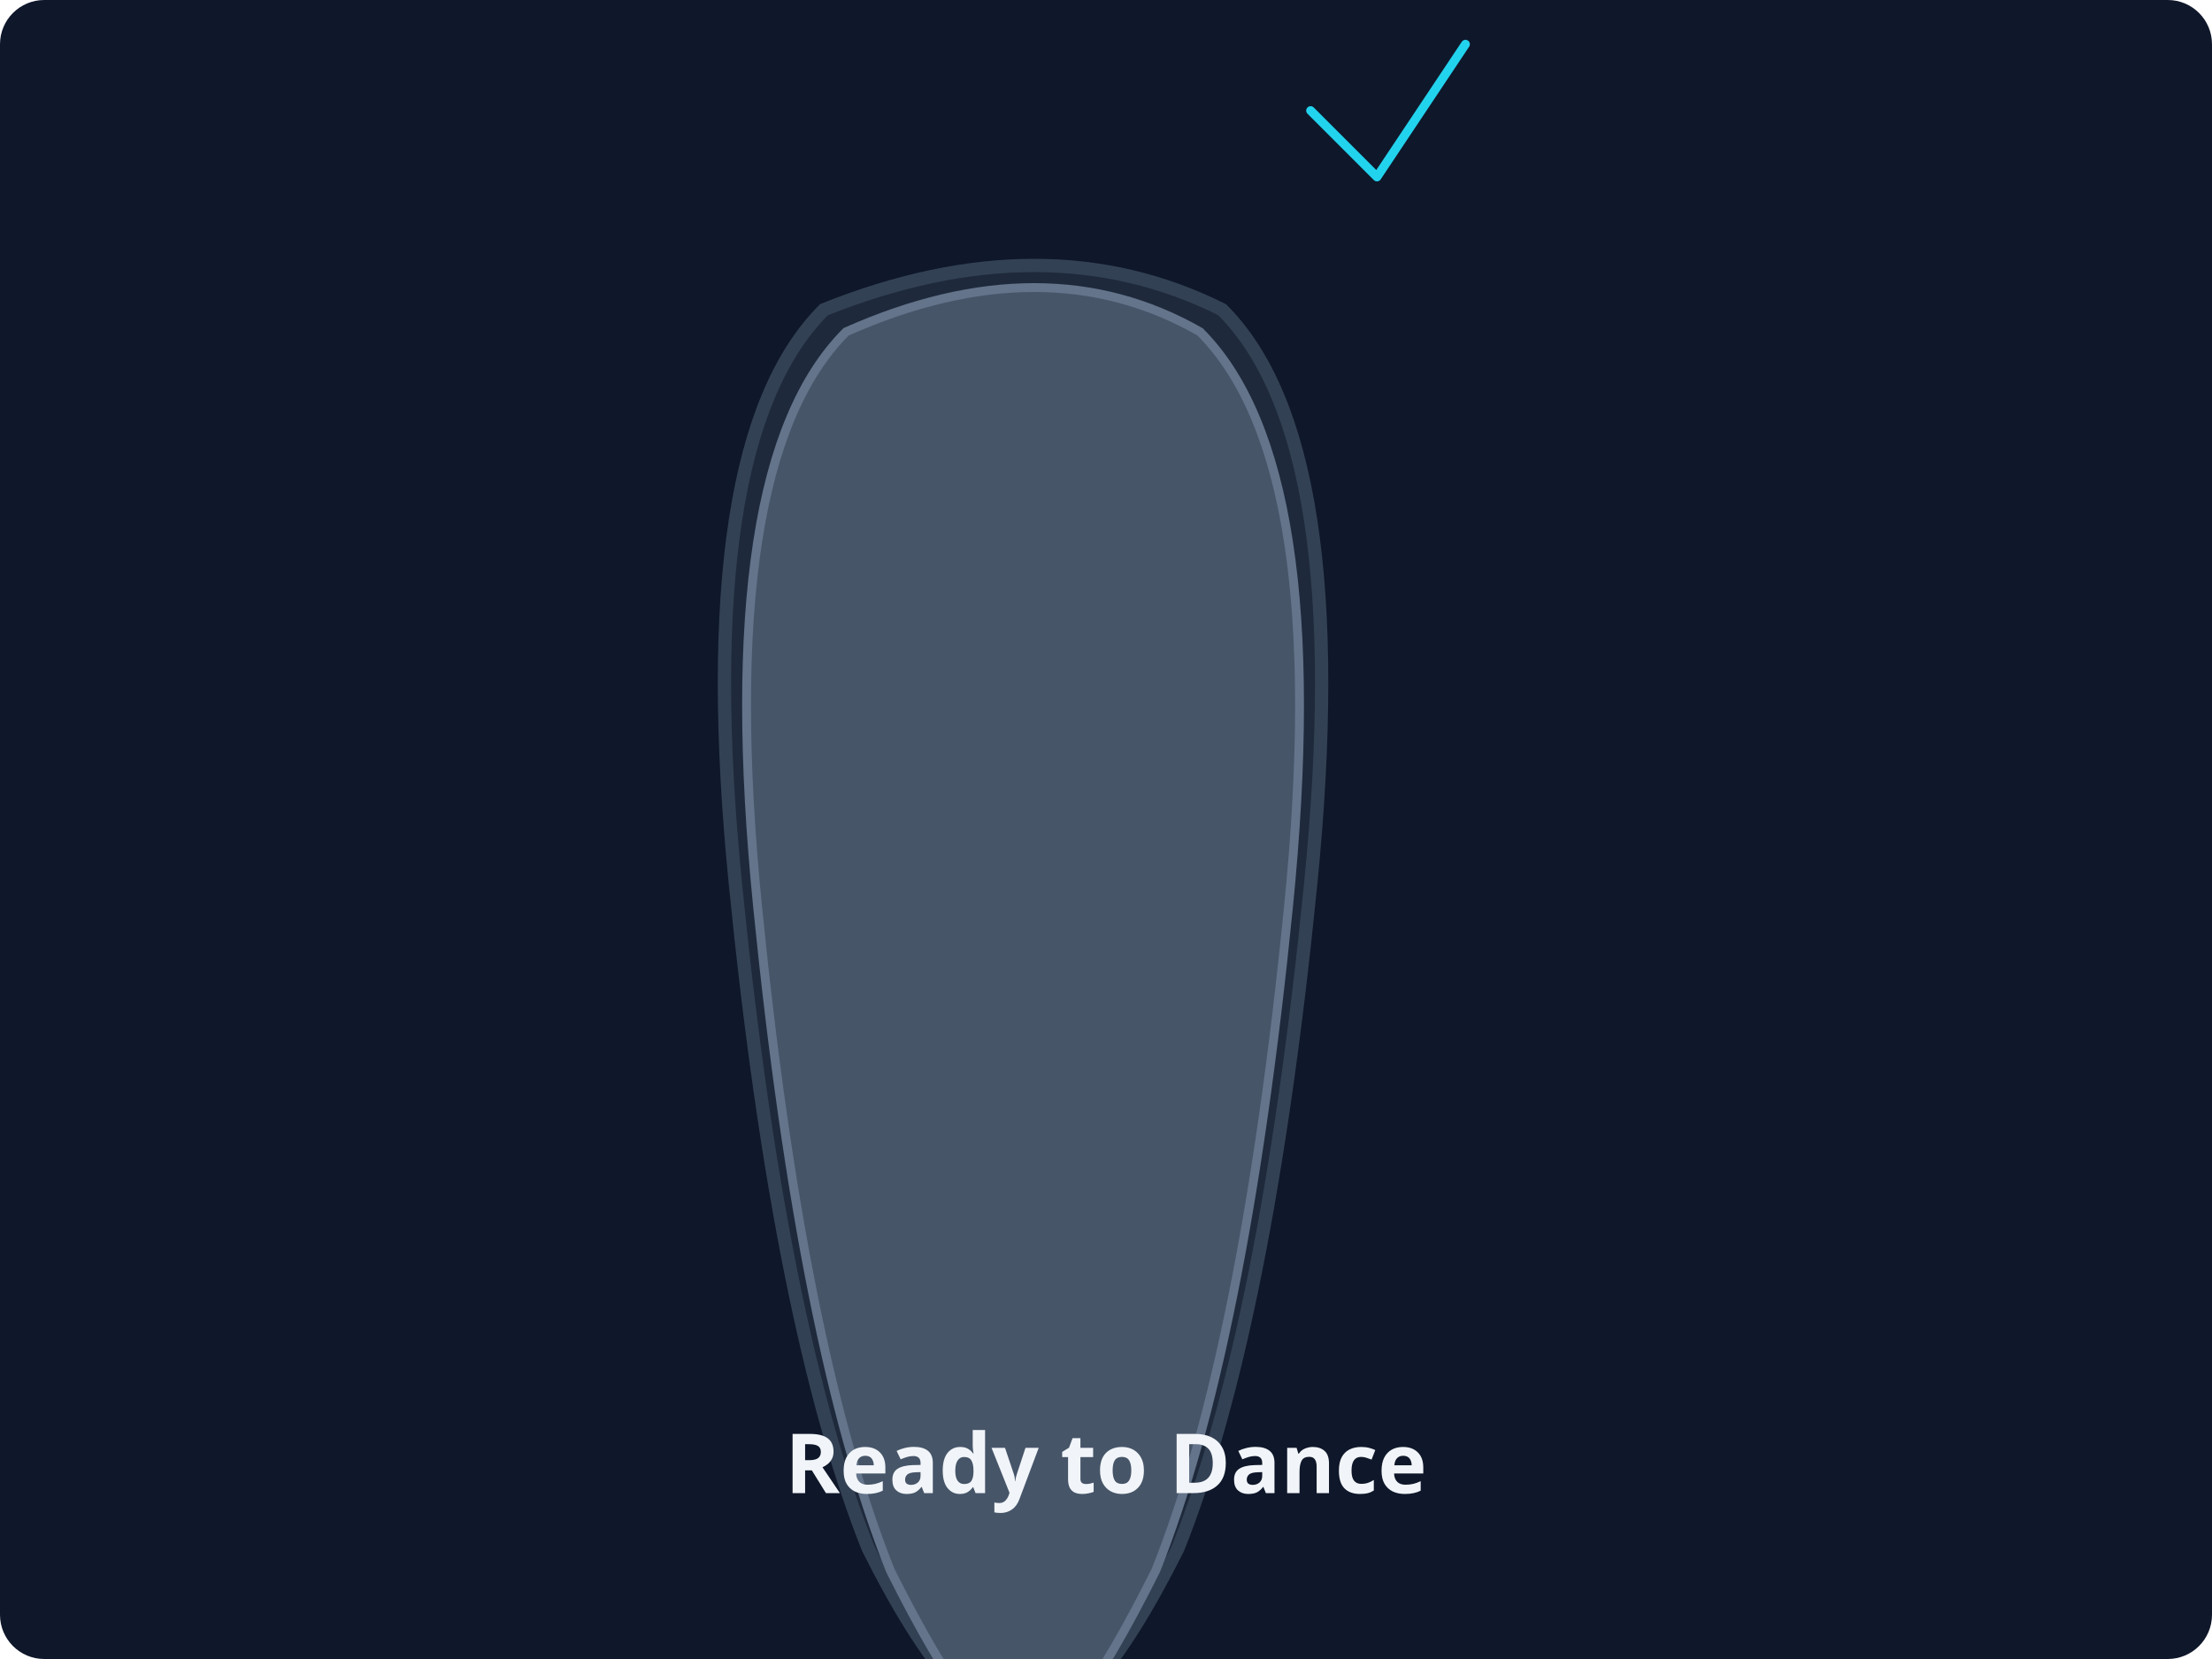
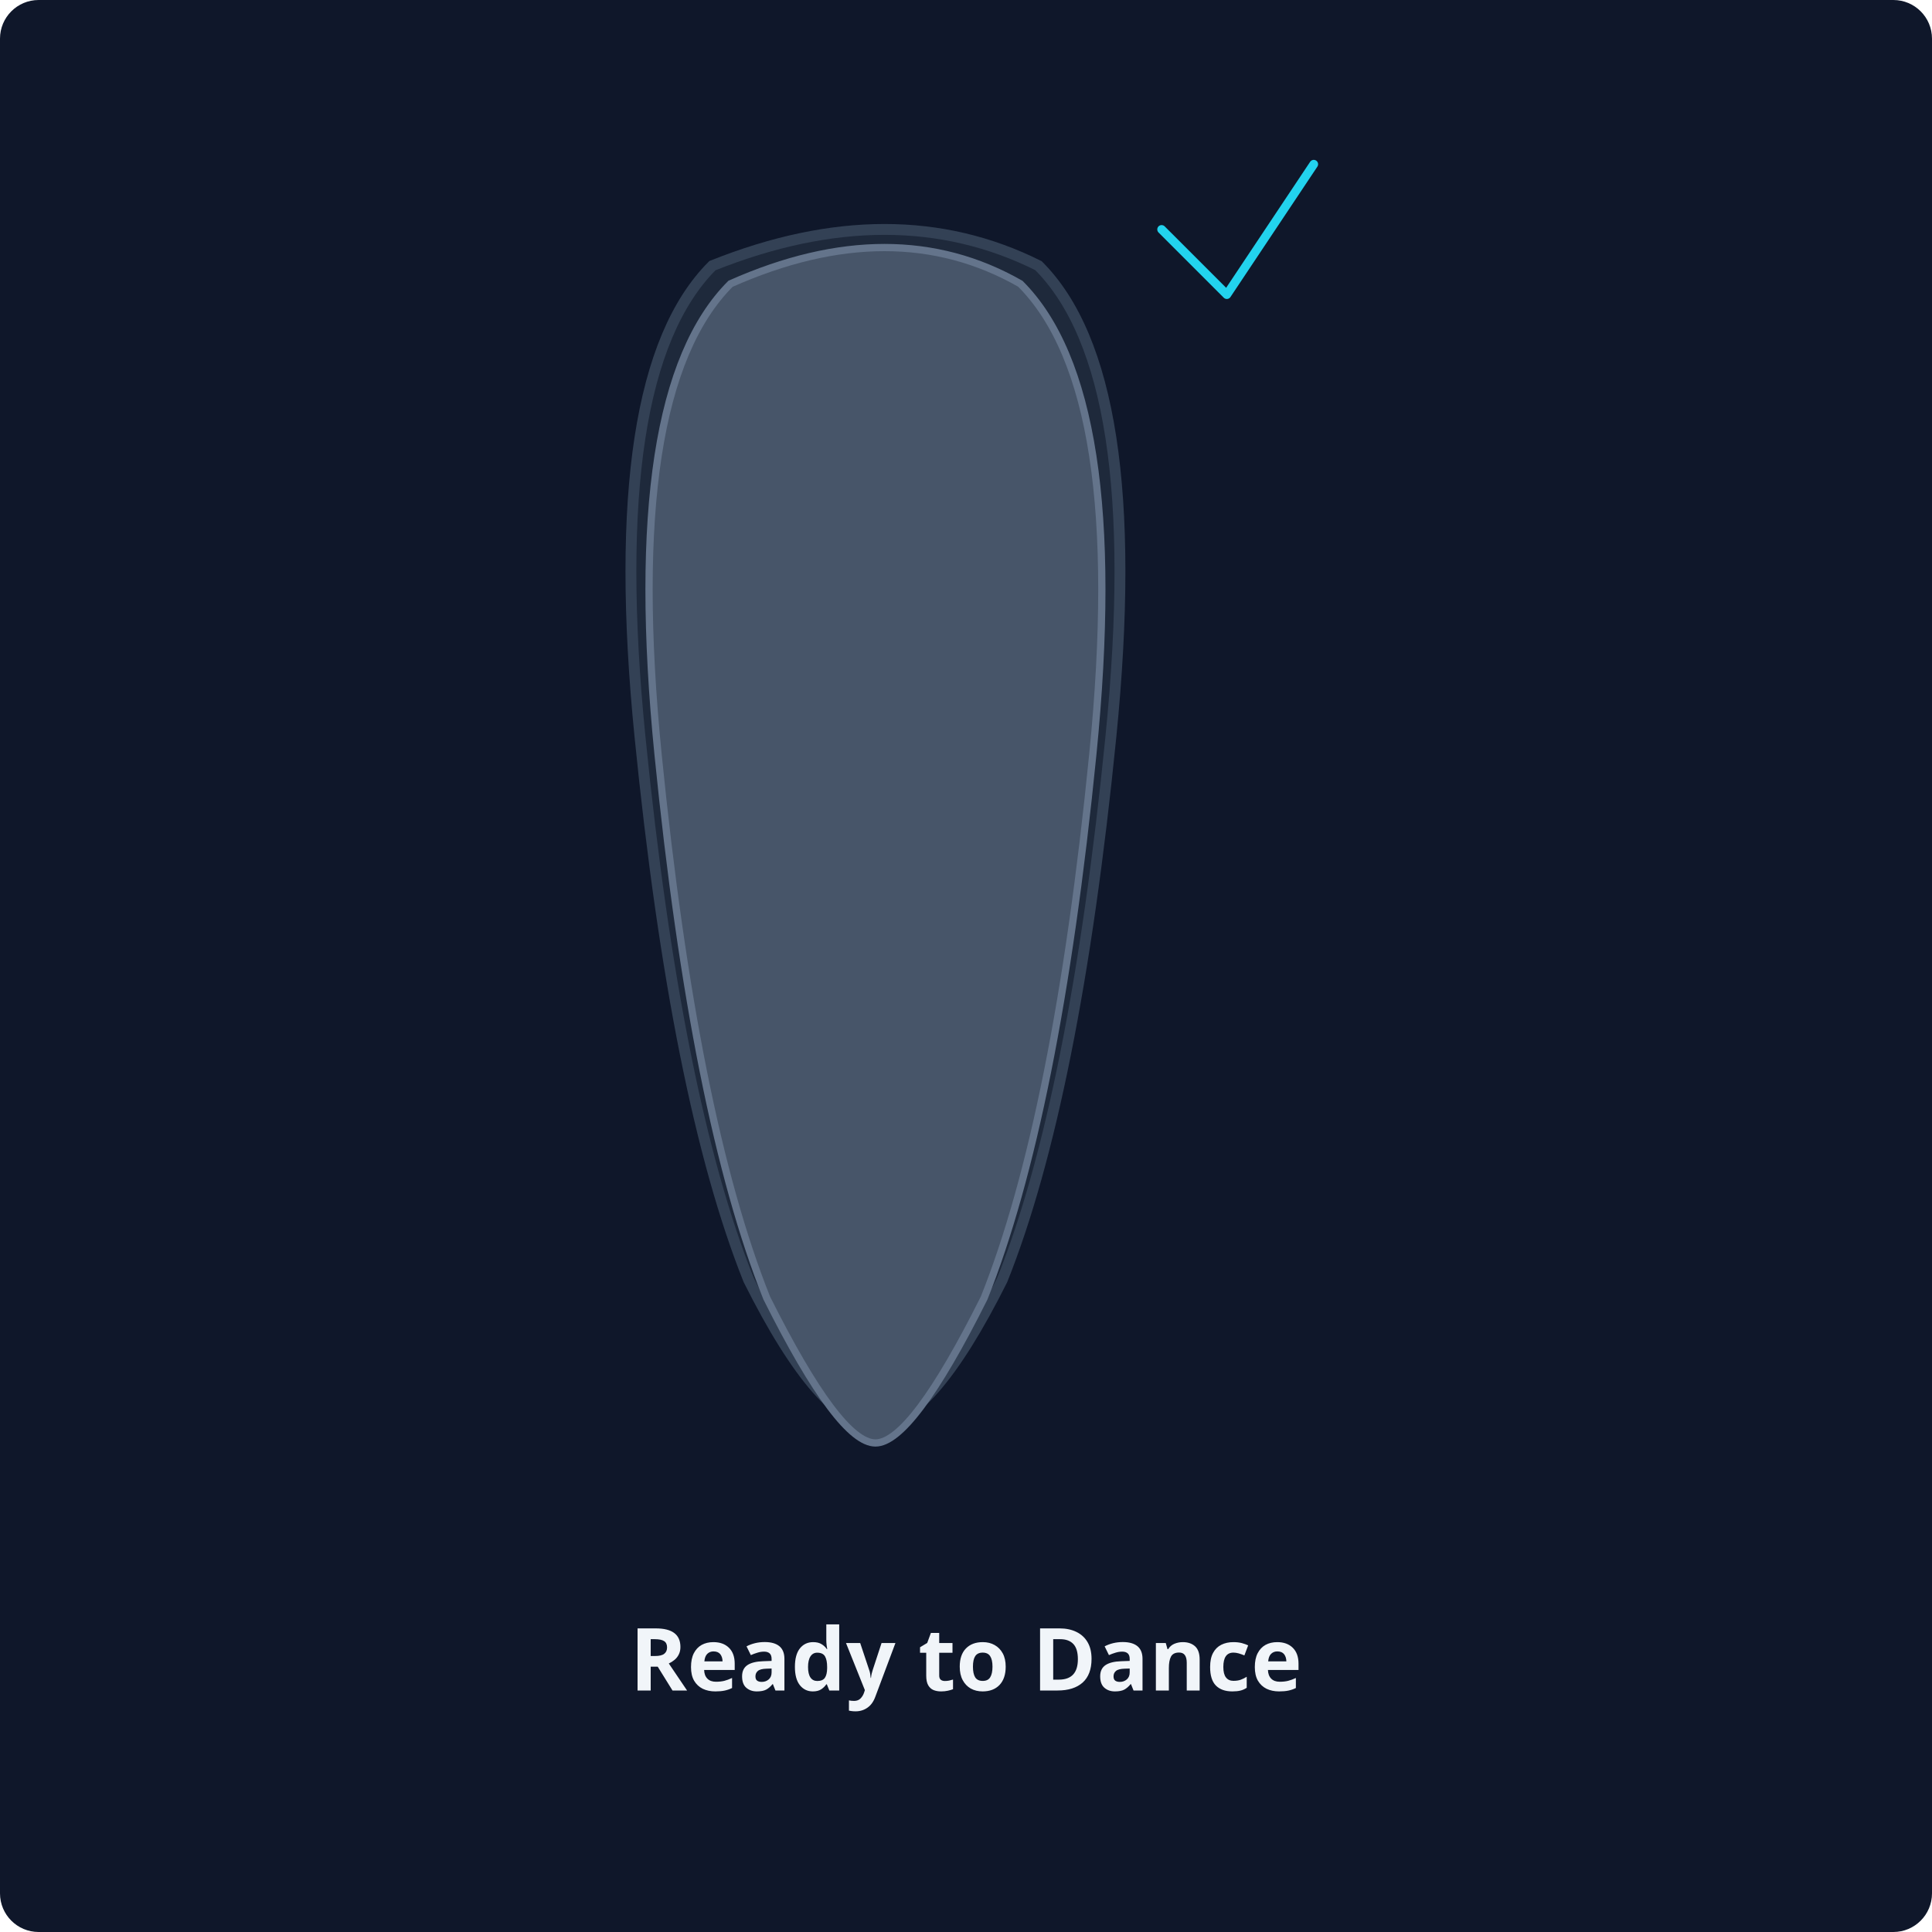
- <svg xmlns="http://www.w3.org/2000/svg" viewBox="0 0 400 300">
-   <rect class="bg" width="400" height="300" rx="8" />
+ <svg xmlns="http://www.w3.org/2000/svg" viewBox="0 0 400 400">
+   <rect class="bg" width="400" height="400" rx="8" />
  <style>
    .bg { fill: #0f172a; }
    .shoe { fill: #1e293b; stroke: #334155; stroke-width: 3; }
    .suede { fill: #475569; stroke: #64748b; stroke-width: 2; }
    .accent-line { stroke: #22d3ee; stroke-width: 2.5; fill: none; stroke-dasharray: 4,4; }
-     .text { font-family: 'Albert Sans', system-ui, sans-serif; font-size: 15px; font-weight: 700; text-anchor: middle; fill: #f1f5f9; }
-     .label { font-family: 'Albert Sans', system-ui, sans-serif; font-size: 11px; font-weight: 600; fill: #22d3ee; text-anchor: middle; }
+     .text { font-family: 'Albert Sans', system-ui, sans-serif; font-size: 18px; font-weight: 700; text-anchor: middle; fill: #f1f5f9; }
+     .label { font-family: 'Albert Sans', system-ui, sans-serif; font-size: 12px; font-weight: 600; fill: #22d3ee; text-anchor: middle; }
    .tool { fill: #94a3b8; stroke: #f1f5f9; stroke-width: 1.5; }
    .checkmark { stroke: #22d3ee; stroke-width: 4; fill: none; stroke-linecap: round; stroke-linejoin: round; }
</style>
-   <g transform="translate(125, 40) scale(0.8)">
+   <g transform="translate(125, 40) scale(0.75)">
    <path class="shoe" d="M30,20 Q80,0 120,20 Q150,50 140,150 Q130,250 110,300 Q90,340 75,340 Q60,340 40,300 Q20,250 10,150 Q0,50 30,20 Z" />
    <path class="suede" d="M35,25 Q80,5 115,25 Q145,55 135,155 Q125,255 105,305 Q85,345 75,345 Q65,345 45,305 Q25,255 15,155 Q5,55 35,25 Z" />
-     <path class="checkmark" d="M40,150 L70,180 L110,120" transform="translate(120, -100) scale(0.5)" />
+     <path class="checkmark" d="M40,150 L70,180 L110,120" transform="translate(130, -80) scale(0.6)" />
  </g>
-   <text x="200" y="270" class="text">Ready to Dance</text>
+   <text x="200" y="350" class="text">Ready to Dance</text>
</svg>
